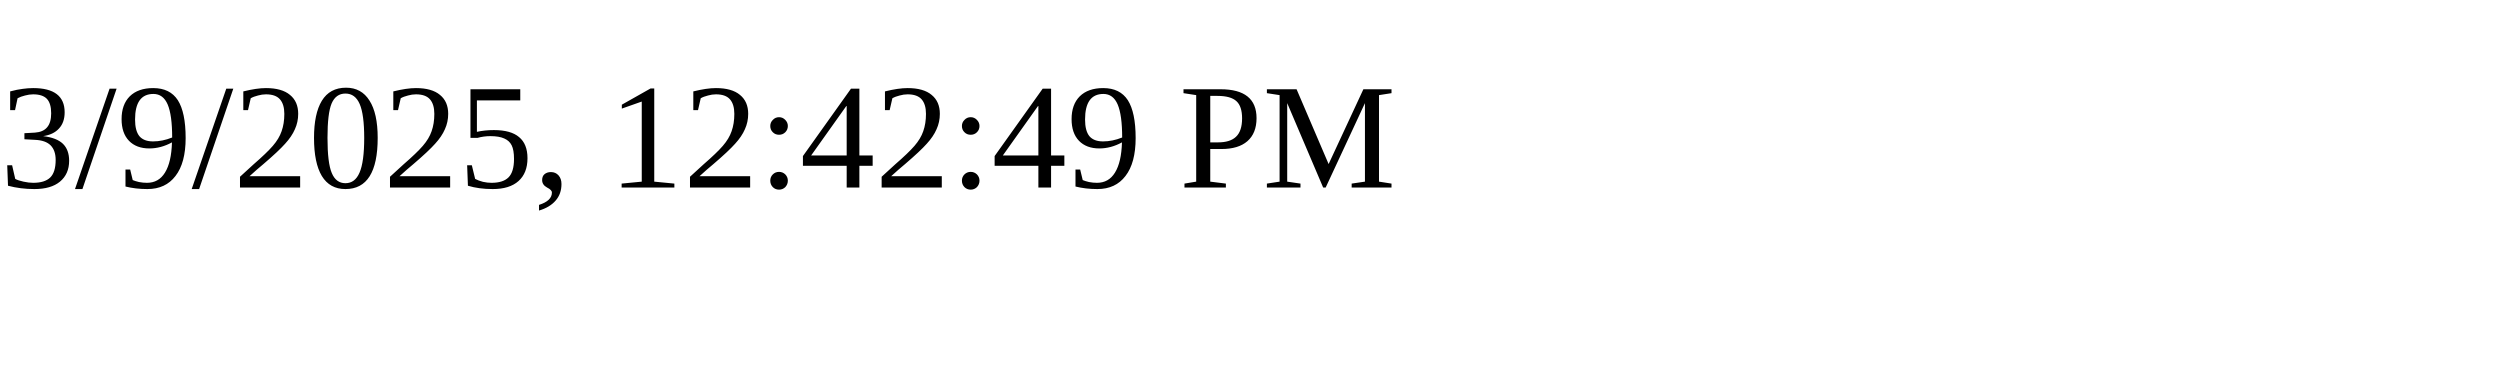
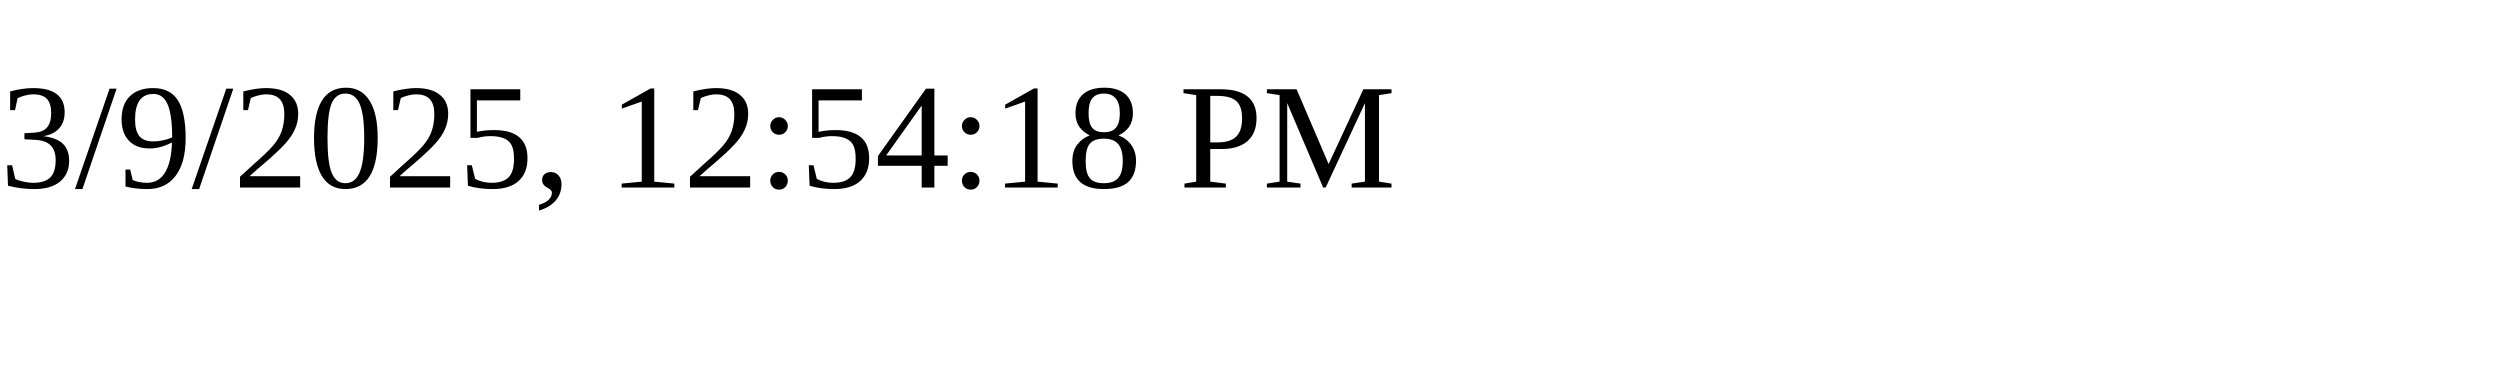
<svg xmlns="http://www.w3.org/2000/svg" height="30" width="200">
-   <text x="0" y="15">3/9/2025, 12:42:49 PM</text>
+   <text x="0" y="15">3/9/2025, 12:54:18 PM</text>
</svg>
